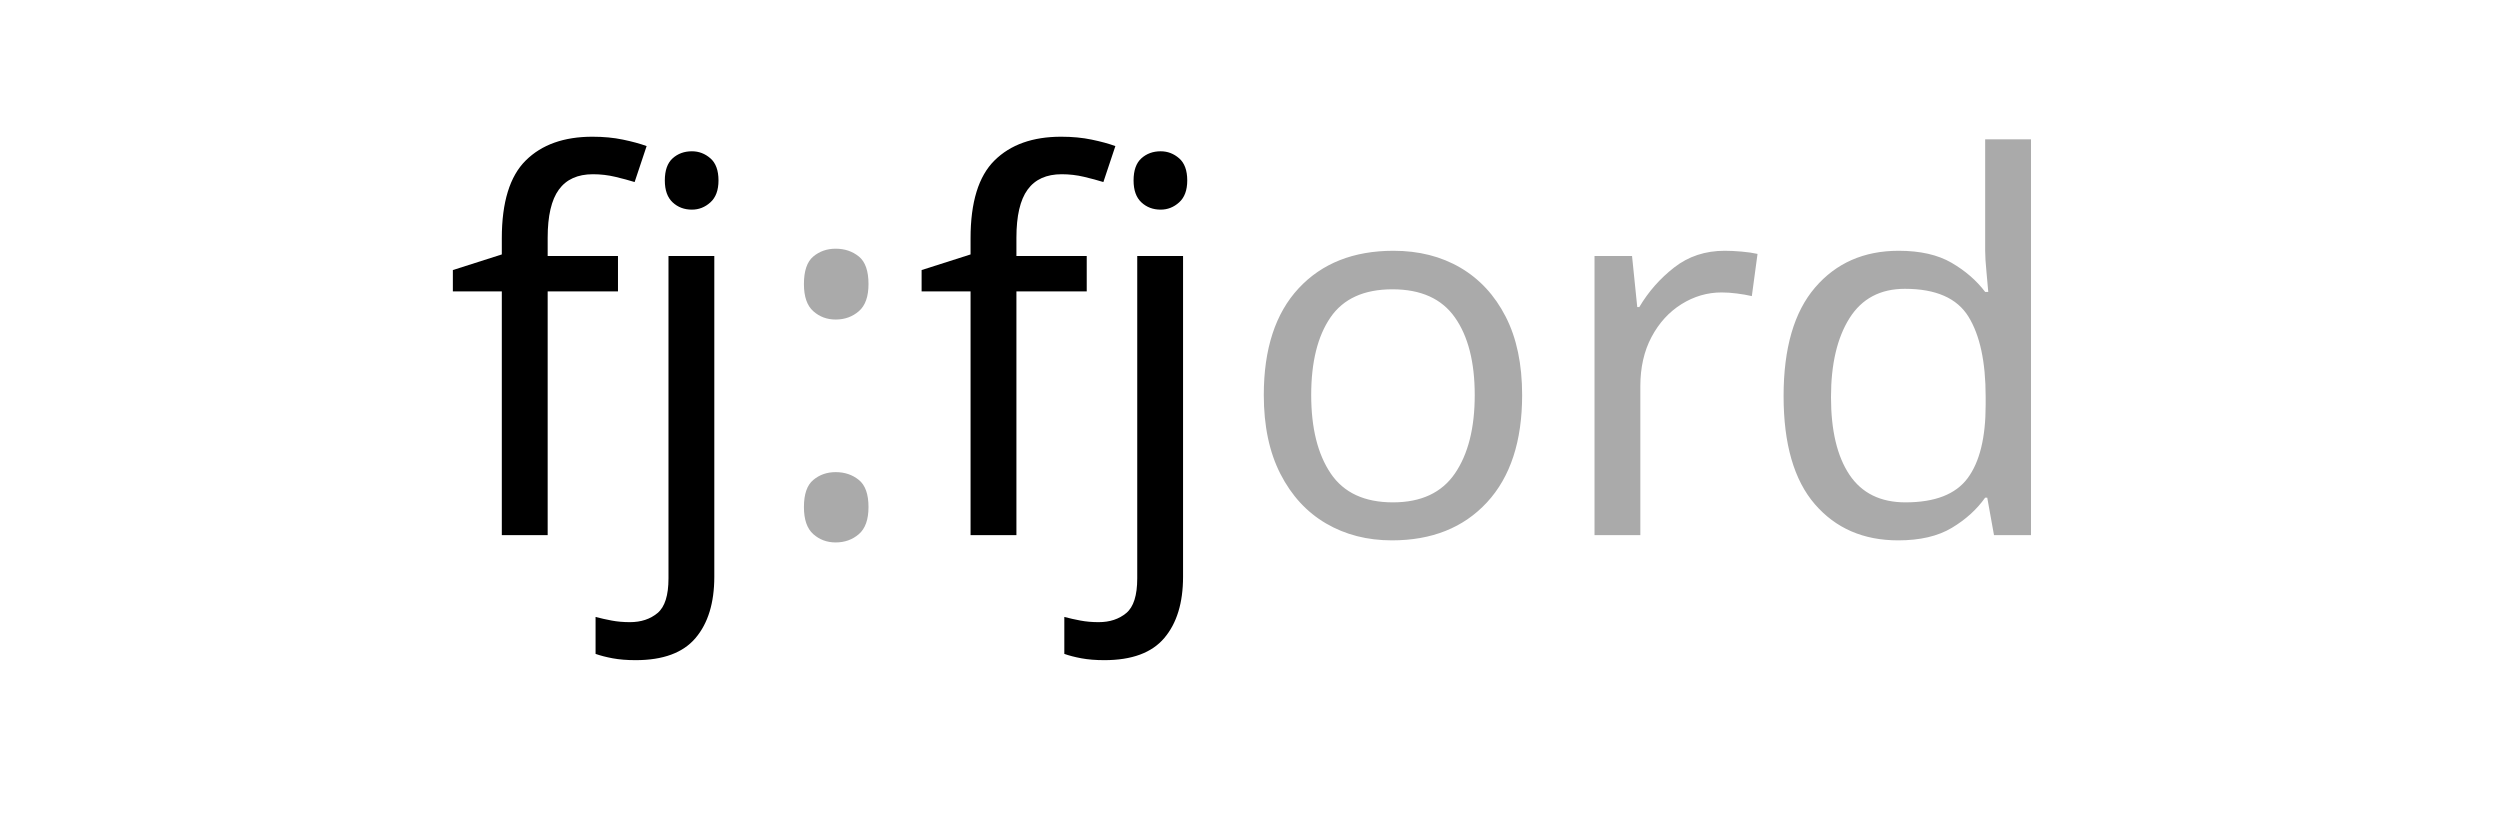
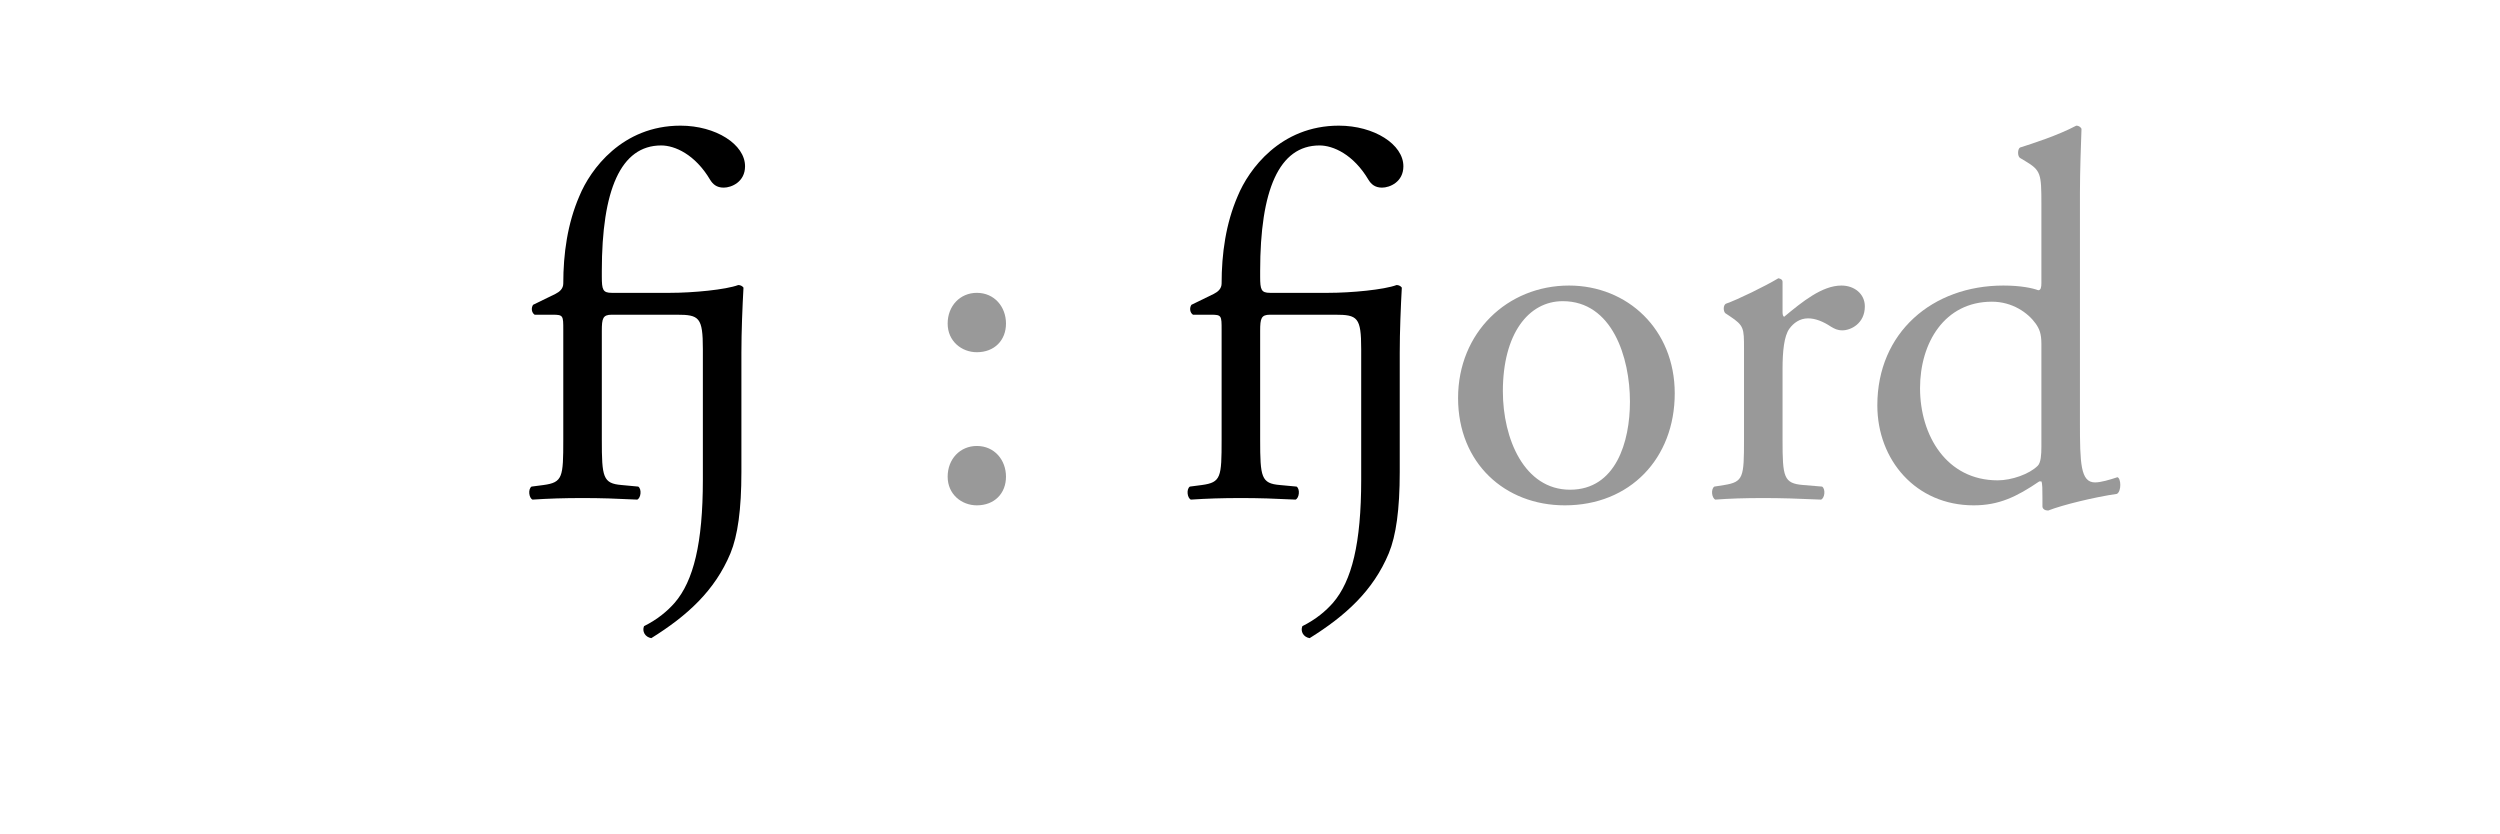
- <svg xmlns="http://www.w3.org/2000/svg" version="1.1" viewBox="0 0 960 320" width="960" height="320">
+ <svg xmlns="http://www.w3.org/2000/svg" style="isolation:isolate" viewBox="0 0 4800 1600" width="4800" height="1600">
  <defs>
-     <font-face font-family="Adobe Garamond Pro" font-size="200" panose-1="2 2 5 2 6 5 6 2 4 3" units-per-em="1000" underline-position="-75" underline-thickness="50" slope="0" x-height="394" cap-height="660" ascent="725.001" descent="-275.001" font-weight="400">
-       <font-face-src>
-         <font-face-name name="AGaramondPro-Regular" />
-       </font-face-src>
-     </font-face>
+     <clipPath id="_clipPath_MsH3YOK8CP3zq0S7IspLEoC2rmuBvrwC">
+       <rect width="4800" height="1600" />
+     </clipPath>
  </defs>
-   <g id="Canvas_1" fill-opacity="1" stroke-dasharray="none" stroke="none" stroke-opacity="1" fill="none">
-     <g id="Canvas_1: Layer 1">
-       <g id="Graphic_4">
-         <text transform="translate(5 60.49992)" fill="black">
-           <tspan font-family="Adobe Garamond Pro" font-size="200" font-weight="400" fill="black" x="165.9" y="145">fj </tspan>
-           <tspan font-family="Adobe Garamond Pro" font-size="200" font-weight="400" fill="#aaa" y="145">:</tspan>
-           <tspan font-family="Adobe Garamond Pro" font-size="200" font-weight="400" fill="black" y="145"> fj</tspan>
-           <tspan font-family="Adobe Garamond Pro" font-size="200" font-weight="400" fill="#aaa" y="145">ord</tspan>
-         </text>
-       </g>
+   <g clip-path="url(#_clipPath_MsH3YOK8CP3zq0S7IspLEoC2rmuBvrwC)">
+     <clipPath id="_clipPath_oESS2YVPXCgAs9HGeBeKUFI8c1k6IaJ6">
+       <path d=" M 0 1600 L 4800 1600 L 4800 0 L 0 0 L 0 1600 Z " fill="rgb(255,255,255)" />
+     </clipPath>
+     <g clip-path="url(#_clipPath_oESS2YVPXCgAs9HGeBeKUFI8c1k6IaJ6)">
+       <path d=" M 1081.499 633.254 C 1081.499 606.254 1081.499 604.254 1061.499 604.254 L 1026.499 604.254 C 1020.499 600.254 1019.499 591.254 1023.499 585.254 L 1066.499 564.255 C 1074.499 560.255 1081.499 554.255 1081.499 544.255 C 1081.499 487.256 1089.499 429.257 1112.499 376.258 C 1133.499 325.258 1194.498 241.26 1306.496 241.26 C 1374.494 241.26 1430.494 277.259 1430.494 319.259 C 1430.494 349.258 1404.494 360.258 1389.494 360.258 C 1375.494 360.258 1368.494 353.258 1363.494 345.258 C 1334.495 296.259 1295.496 279.259 1269.496 279.259 C 1191.497 279.259 1155.498 365.258 1155.498 520.255 L 1155.498 531.255 C 1155.498 556.255 1157.498 562.255 1174.498 562.255 L 1286.496 562.255 C 1330.495 562.255 1393.494 556.255 1417.494 547.255 C 1421.494 547.255 1425.494 549.255 1427.494 552.255 C 1425.494 588.254 1423.494 636.254 1423.494 677.254 L 1423.494 906.25 C 1423.494 978.249 1416.494 1028.248 1402.494 1062.248 C 1372.494 1134.247 1319.496 1182.246 1250.497 1225.245 C 1238.497 1223.245 1232.497 1212.246 1236.497 1202.246 C 1262.496 1189.246 1281.496 1173.246 1295.496 1157.246 C 1331.495 1115.247 1349.494 1043.248 1349.494 921.25 L 1349.494 670.254 C 1349.494 609.254 1342.494 604.254 1299.496 604.254 L 1174.498 604.254 C 1157.498 604.254 1155.498 611.254 1155.498 635.254 L 1155.498 844.251 C 1155.498 916.25 1157.498 928.25 1193.498 931.25 L 1225.497 934.25 C 1232.497 939.25 1230.497 956.25 1223.497 959.25 C 1182.498 957.25 1153.498 956.25 1118.499 956.25 C 1082.499 956.25 1052.499 957.25 1022.499 959.25 C 1015.499 956.25 1013.499 939.25 1020.499 934.25 L 1043.498 931.25 C 1080.499 926.25 1081.499 916.25 1081.499 844.251 L 1081.499 633.254 Z " fill="rgb(0,0,0)" />
+       <path d=" M 1819.5 915.25 C 1819.5 881.25 1843.5 856.25 1875.5 856.25 C 1909.5 856.25 1931.5 883.25 1931.5 915.25 C 1931.5 947.25 1909.5 970.25 1875.5 970.25 C 1846.5 970.25 1819.5 949.25 1819.5 915.25 Z  M 1819.5 621.25 C 1819.5 587.25 1843.5 562.25 1875.5 562.25 C 1909.5 562.25 1931.5 589.25 1931.5 621.25 C 1931.5 653.25 1909.5 676.25 1875.5 676.25 C 1846.5 676.25 1819.5 655.25 1819.5 621.25 Z " fill="rgb(153,153,153)" />
+       <path d=" M 2345.499 633.254 C 2345.499 606.254 2345.499 604.254 2325.499 604.254 L 2290.499 604.254 C 2284.5 600.254 2283.5 591.254 2287.5 585.255 L 2330.499 564.255 C 2338.499 560.255 2345.499 554.255 2345.499 544.255 C 2345.499 487.256 2353.499 429.257 2376.499 376.258 C 2397.499 325.259 2458.498 241.26 2570.496 241.26 C 2638.495 241.26 2694.494 277.259 2694.494 319.259 C 2694.494 349.258 2668.495 360.258 2653.495 360.258 C 2639.495 360.258 2632.495 353.258 2627.495 345.258 C 2598.495 296.259 2559.496 279.259 2533.497 279.259 C 2455.498 279.259 2419.498 365.258 2419.498 520.256 L 2419.498 531.255 C 2419.498 556.255 2421.498 562.255 2438.498 562.255 L 2550.496 562.255 C 2594.496 562.255 2657.495 556.255 2681.494 547.255 C 2685.494 547.255 2689.494 549.255 2691.494 552.255 C 2689.494 588.255 2687.494 636.254 2687.494 677.254 L 2687.494 906.25 C 2687.494 978.249 2680.494 1028.248 2666.495 1062.248 C 2636.495 1134.247 2583.496 1182.246 2514.497 1225.245 C 2502.497 1223.245 2496.497 1212.245 2500.497 1202.246 C 2526.497 1189.246 2545.497 1173.246 2559.496 1157.246 C 2595.495 1115.247 2613.495 1043.248 2613.495 921.25 L 2613.495 670.254 C 2613.495 609.254 2606.495 604.254 2563.496 604.254 L 2438.498 604.254 C 2421.498 604.254 2419.498 611.254 2419.498 635.254 L 2419.498 844.251 C 2419.498 916.25 2421.498 928.25 2457.498 931.25 L 2489.497 934.25 C 2496.497 939.25 2494.497 956.25 2487.497 959.25 C 2446.498 957.25 2417.499 956.25 2382.499 956.25 C 2346.499 956.25 2316.499 957.25 2286.5 959.25 C 2279.5 956.25 2277.5 939.25 2284.5 934.25 L 2307.499 931.25 C 2344.499 926.25 2345.499 916.25 2345.499 844.251 L 2345.499 633.254 Z " fill="rgb(0,0,0)" />
+       <path d=" M 3000.5 578.25 C 2934.5 578.25 2885.5 641.25 2885.5 751.25 C 2885.5 842.25 2926.5 940.25 3014.5 940.25 C 3102.5 940.25 3129.5 848.25 3129.5 771.25 C 3129.5 686.25 3095.5 578.25 3000.5 578.25 Z  M 3215.5 755.25 C 3215.5 880.25 3129.5 970.25 3004.5 970.25 C 2889.5 970.25 2799.5 889.25 2799.5 764.25 C 2799.5 638.25 2894.5 548.25 3012.5 548.25 C 3124.5 548.25 3215.5 632.25 3215.5 755.25 Z " fill="rgb(153,153,153)" />
+       <path d=" M 3348.492 669.25 C 3348.492 630.25 3348.492 625.25 3321.492 607.25 L 3312.492 601.25 C 3308.492 597.25 3308.492 586.25 3313.492 583.25 C 3336.492 575.25 3389.492 549.25 3414.492 534.25 C 3419.492 535.25 3422.492 537.25 3422.492 541.25 L 3422.492 599.25 C 3422.492 604.25 3423.492 607.25 3425.492 608.25 C 3460.492 579.25 3498.492 548.25 3535.492 548.25 C 3560.492 548.25 3580.492 564.25 3580.492 588.25 C 3580.492 621.25 3553.492 634.25 3537.492 634.25 C 3527.492 634.25 3522.492 631.25 3515.492 627.25 C 3500.492 617.25 3485.492 611.25 3471.492 611.25 C 3455.492 611.25 3443.492 620.25 3435.492 631.25 C 3425.492 645.25 3422.492 674.25 3422.492 708.25 L 3422.492 844.25 C 3422.492 916.25 3424.492 928.25 3462.492 931.25 L 3498.492 934.25 C 3505.492 939.25 3503.492 956.25 3496.492 959.25 C 3449.492 957.25 3420.492 956.25 3385.492 956.25 C 3349.492 956.25 3319.492 957.25 3293.492 959.25 C 3286.492 956.25 3284.492 939.25 3291.492 934.25 L 3310.492 931.25 C 3347.492 925.25 3348.492 916.25 3348.492 844.25 L 3348.492 669.25 Z " fill="rgb(153,153,153)" />
+       <path d=" M 3919.478 660.25 C 3919.478 640.25 3915.478 631.25 3908.478 621.25 C 3893.478 600.25 3863.478 579.25 3824.478 579.25 C 3733.478 579.25 3686.478 658.25 3686.478 745.25 C 3686.478 836.25 3737.478 922.25 3835.478 922.25 C 3862.478 922.25 3896.478 910.25 3912.478 894.25 C 3918.478 888.25 3919.478 873.25 3919.478 857.25 L 3919.478 660.25 Z  M 3993.478 810.25 C 3993.478 889.25 3994.478 926.25 4022.478 926.25 C 4033.478 926.25 4050.478 921.25 4065.478 916.25 C 4072.478 918.25 4073.478 943.25 4064.478 948.25 C 4022.478 954.25 3960.478 969.25 3932.478 980.25 C 3926.478 980.25 3921.478 977.25 3921.478 972.25 L 3921.478 955.25 C 3921.478 940.25 3921.478 928.25 3919.478 924.25 L 3915.478 924.25 C 3871.478 954.25 3837.478 970.25 3789.478 970.25 C 3678.478 970.25 3604.478 883.25 3604.478 778.25 C 3604.478 638.25 3710.478 548.25 3846.478 548.25 C 3880.478 548.25 3902.478 553.25 3913.478 557.25 C 3918.478 557.25 3919.478 551.25 3919.478 543.25 L 3919.478 392.25 C 3919.478 333.25 3918.478 327.25 3888.478 309.25 L 3878.478 303.25 C 3873.478 300.25 3873.478 286.25 3878.478 283.25 C 3903.478 275.25 3950.478 260.25 3986.478 241.25 C 3990.478 241.25 3994.478 243.25 3996.478 247.25 C 3995.478 277.25 3993.478 327.25 3993.478 371.25 L 3993.478 810.25 Z " fill="rgb(153,153,153)" />
    </g>
  </g>
</svg>
